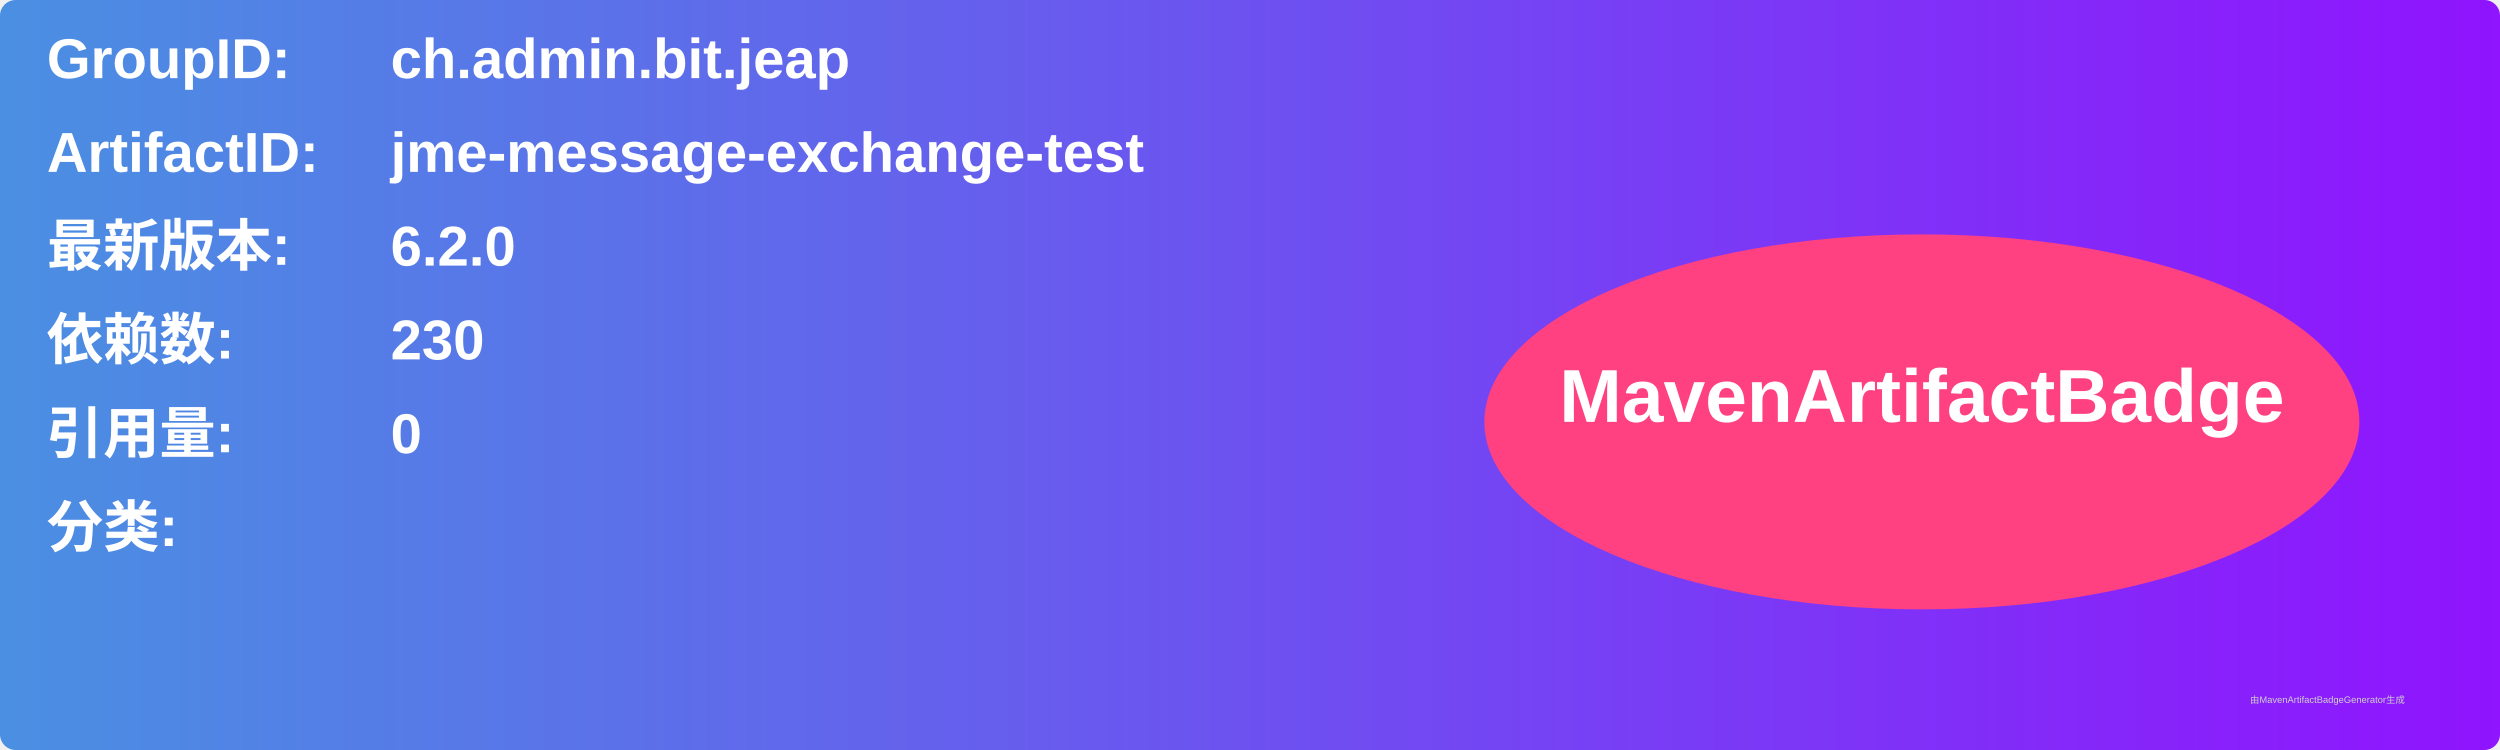
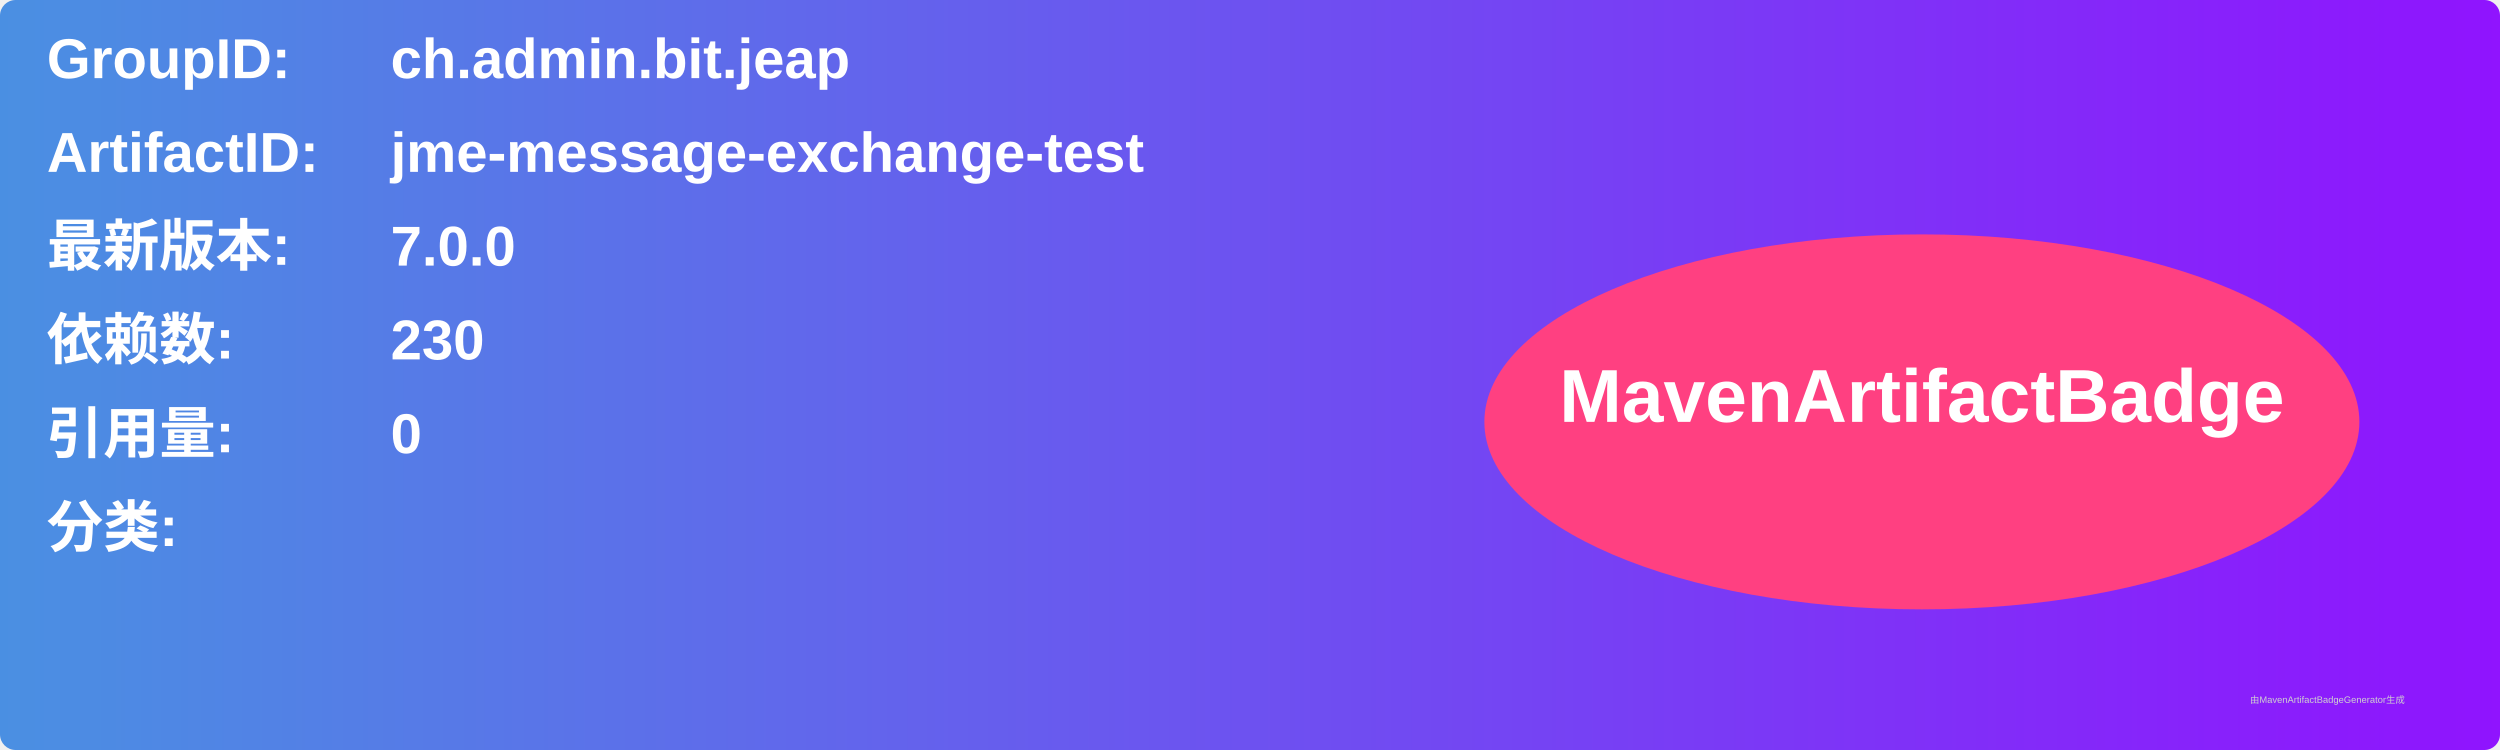
<svg xmlns="http://www.w3.org/2000/svg" width="800" height="240" viewBox="0 0 800 240">
  <linearGradient id="grad" x1="0%" y1="0%" x2="100%" y2="0%">
    <stop offset="0%" stop-color="#4a90e2" />
    <stop offset="100%" stop-color="#9013fe" />
  </linearGradient>
  <rect width="100%" height="100%" rx="5" ry="5" fill="url(#grad)" />
  <g transform="translate(15, 15)">
    <text x="0" y="10" font-family="Arial" font-size="18" fill="white" font-weight="bold" width="260">GroupID:</text>
    <text x="110" y="10" font-family="Arial" font-size="18" fill="white" font-weight="bold" width="460">ch.admin.bit.jeap</text>
    <text x="0" y="40" font-family="Arial" font-size="18" fill="white" font-weight="bold" width="260">ArtifactID:</text>
    <text x="110" y="40" font-family="Arial" font-size="18" fill="white" font-weight="bold" width="460">jme-message-exchange-test</text>
    <text x="0" y="70" font-family="Arial" font-size="18" fill="white" font-weight="bold">最新版本:</text>
    <text x="110" y="70" font-family="Arial" font-size="18" fill="white" font-weight="bold">
-       <tspan font-weight="bold">6.2.0</tspan>
+       <tspan font-weight="bold">7.0.0</tspan>
    </text>
    <text x="0" y="100" font-family="Arial" font-size="18" fill="white" font-weight="bold">依赖数: </text>
    <text x="110" y="100" font-family="Arial" font-size="18" fill="white">
      <tspan font-weight="bold">230</tspan>
    </text>
    <text x="0" y="130" font-family="Arial" font-size="18" fill="white" font-weight="bold">引用量: </text>
    <text x="110" y="130" font-family="Arial" font-size="18" fill="white">
      <tspan font-weight="bold">0</tspan>
    </text>
    <text x="0" y="160" font-family="Arial" font-size="18" fill="white" font-weight="bold">分类:</text>
    <text x="10" y="190" font-family="Arial" font-size="10" fill="white">
      <tspan font-weight="bold" />
    </text>
    <ellipse cx="600" cy="120" rx="140" ry="60" fill="#ff4081" />
    <text x="600" y="120" text-anchor="middle" font-family="Arial" font-size="24" fill="white" font-weight="bold">MavenArtifactBadge</text>
  </g>
  <text x="720" y="225" font-family="Arial" font-size="3" fill="#d0d0d0">由MavenArtifactBadgeGenerator生成</text>
</svg>
